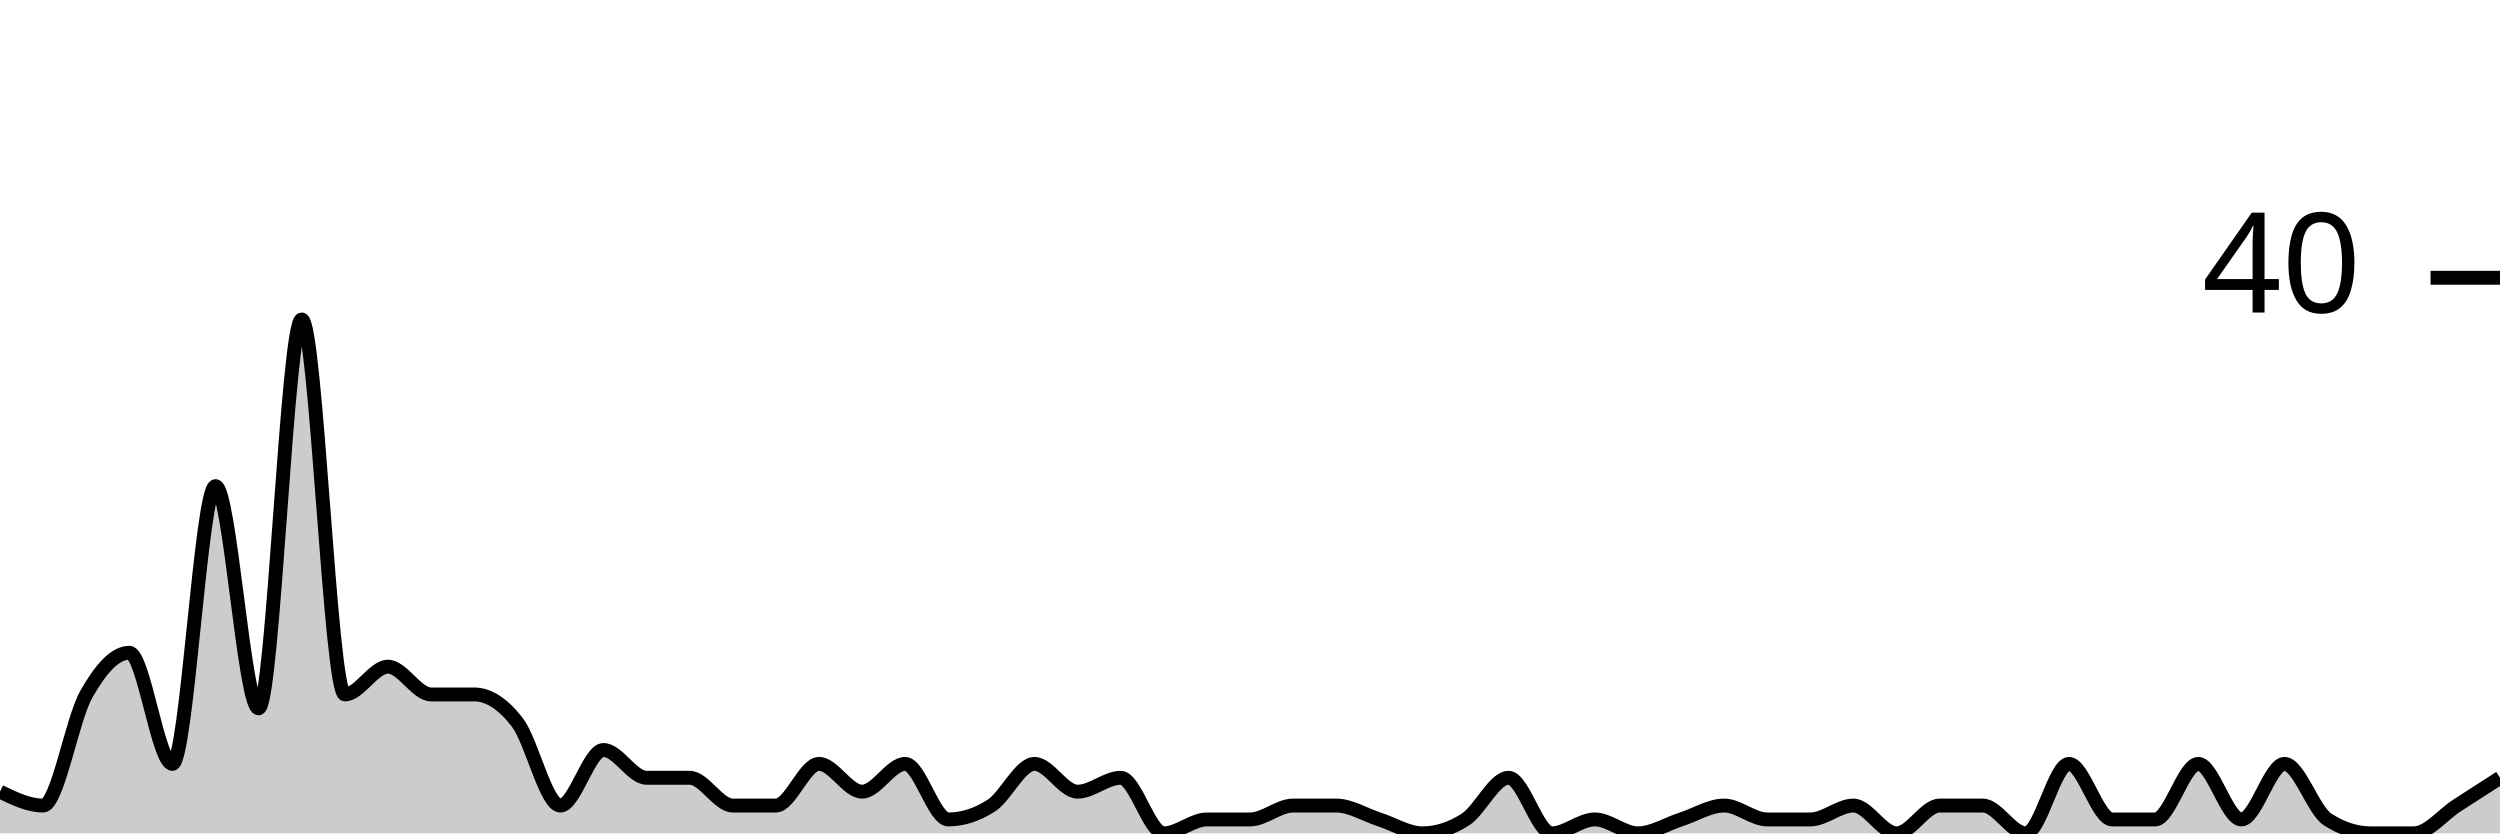
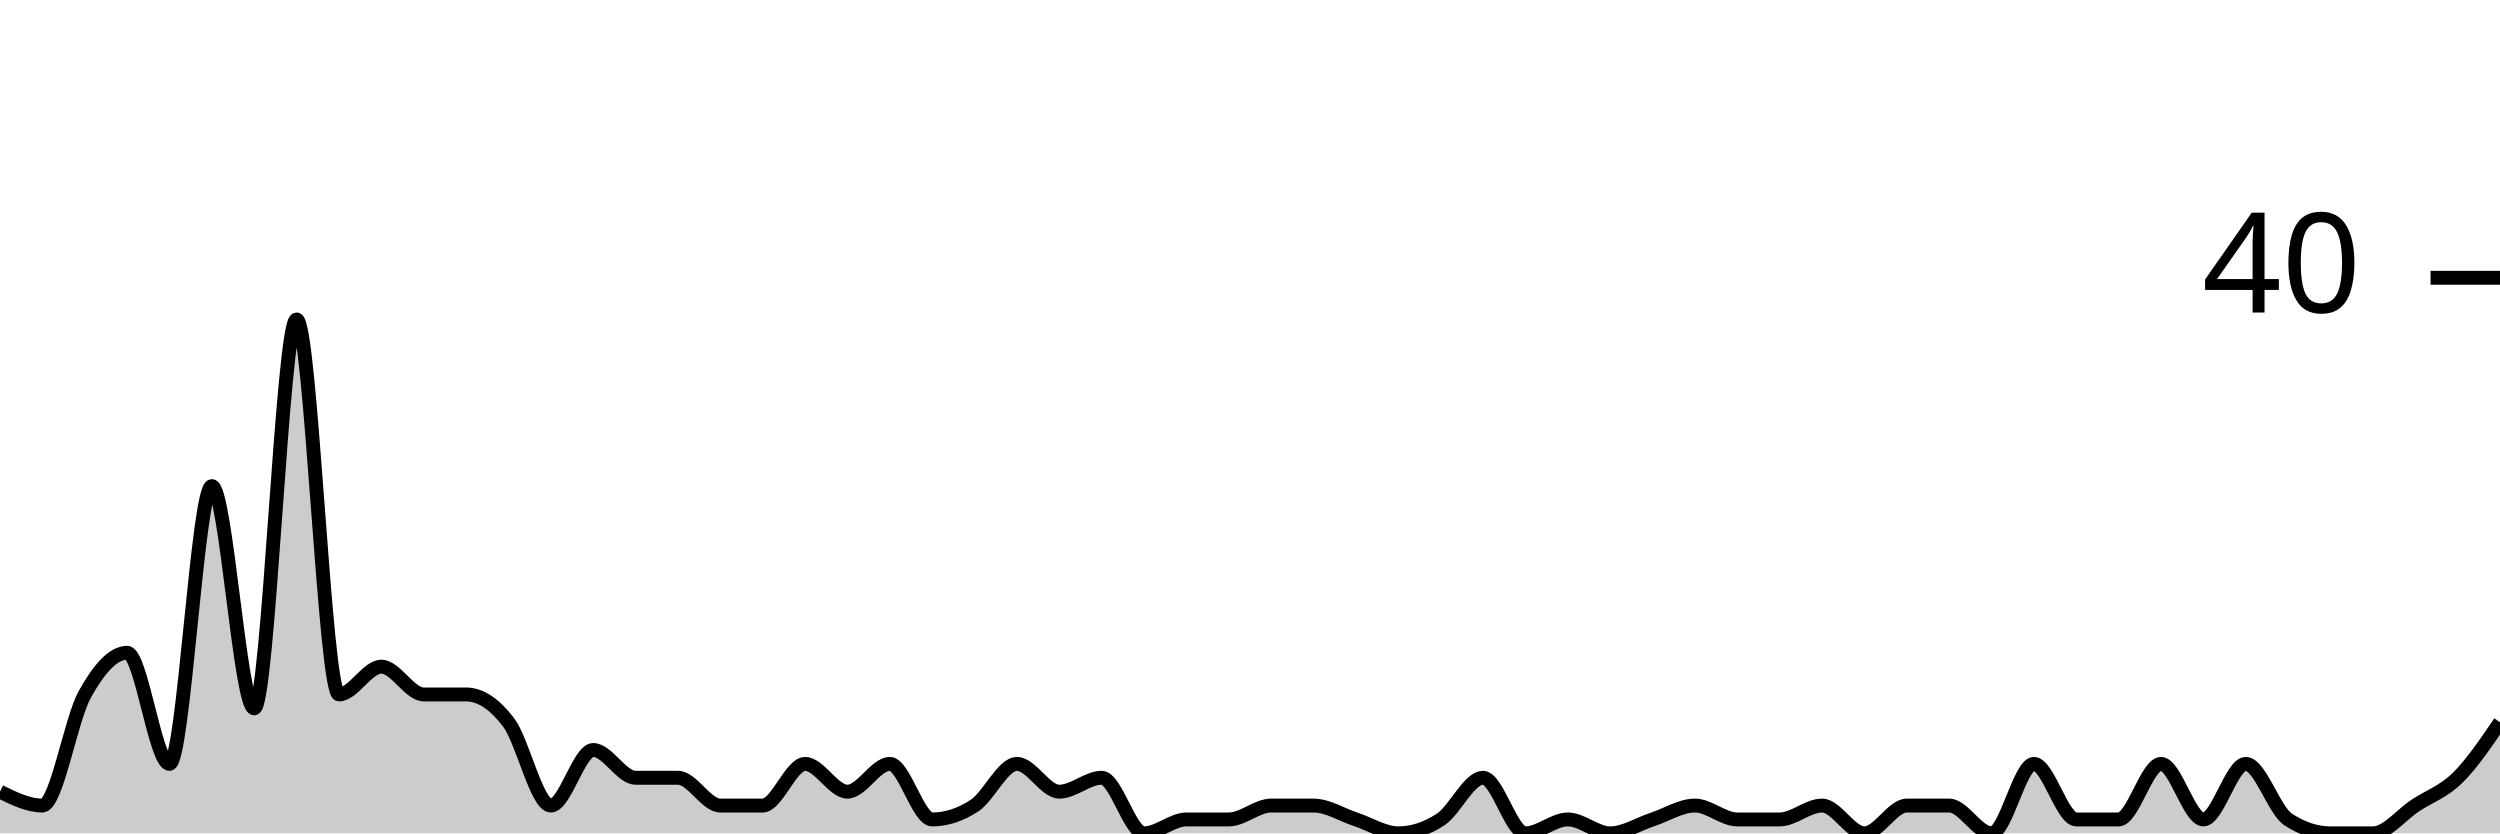
<svg xmlns="http://www.w3.org/2000/svg" viewBox="0 0 180 60">
  <g transform="translate(0,20)">
-     <path class="area" fill="rgba(0, 0, 0, 0.2)" d="M0,37C1.034,37.5,2.069,38,3.103,38C4.138,38,5.172,31.833,6.207,30C7.241,28.167,8.276,27,9.31,27C10.345,27,11.379,35,12.414,35C13.448,35,14.483,15,15.517,15C16.552,15,17.586,31,18.621,31C19.655,31,20.69,3,21.724,3C22.759,3,23.793,30,24.828,30C25.862,30,26.897,28,27.931,28C28.966,28,30,30,31.034,30C32.069,30,33.103,30,34.138,30C35.172,30,36.207,30.667,37.241,32C38.276,33.333,39.31,38,40.345,38C41.379,38,42.414,34,43.448,34C44.483,34,45.517,36,46.552,36C47.586,36,48.621,36,49.655,36C50.69,36,51.724,38,52.759,38C53.793,38,54.828,38,55.862,38C56.897,38,57.931,35,58.966,35C60,35,61.034,37,62.069,37C63.103,37,64.138,35,65.172,35C66.207,35,67.241,39,68.276,39C69.31,39,70.345,38.667,71.379,38C72.414,37.333,73.448,35,74.483,35C75.517,35,76.552,37,77.586,37C78.621,37,79.655,36,80.69,36C81.724,36,82.759,40,83.793,40C84.828,40,85.862,39,86.897,39C87.931,39,88.966,39,90,39C91.034,39,92.069,38,93.103,38C94.138,38,95.172,38,96.207,38C97.241,38,98.276,38.667,99.31,39C100.345,39.333,101.379,40,102.414,40C103.448,40,104.483,39.667,105.517,39C106.552,38.333,107.586,36,108.621,36C109.655,36,110.69,40,111.724,40C112.759,40,113.793,39,114.828,39C115.862,39,116.897,40,117.931,40C118.966,40,120,39.333,121.034,39C122.069,38.667,123.103,38,124.138,38C125.172,38,126.207,39,127.241,39C128.276,39,129.31,39,130.345,39C131.379,39,132.414,38,133.448,38C134.483,38,135.517,40,136.552,40C137.586,40,138.621,38,139.655,38C140.69,38,141.724,38,142.759,38C143.793,38,144.828,40,145.862,40C146.897,40,147.931,35,148.966,35C150,35,151.034,39,152.069,39C153.103,39,154.138,39,155.172,39C156.207,39,157.241,35,158.276,35C159.31,35,160.345,39,161.379,39C162.414,39,163.448,35,164.483,35C165.517,35,166.552,38.333,167.586,39C168.621,39.667,169.655,40,170.69,40C171.724,40,172.759,40,173.793,40C174.828,40,175.862,38.667,176.897,38C177.931,37.333,178.966,36.667,180,36L180,40C178.966,40,177.931,40,176.897,40C175.862,40,174.828,40,173.793,40C172.759,40,171.724,40,170.69,40C169.655,40,168.621,40,167.586,40C166.552,40,165.517,40,164.483,40C163.448,40,162.414,40,161.379,40C160.345,40,159.31,40,158.276,40C157.241,40,156.207,40,155.172,40C154.138,40,153.103,40,152.069,40C151.034,40,150,40,148.966,40C147.931,40,146.897,40,145.862,40C144.828,40,143.793,40,142.759,40C141.724,40,140.69,40,139.655,40C138.621,40,137.586,40,136.552,40C135.517,40,134.483,40,133.448,40C132.414,40,131.379,40,130.345,40C129.31,40,128.276,40,127.241,40C126.207,40,125.172,40,124.138,40C123.103,40,122.069,40,121.034,40C120,40,118.966,40,117.931,40C116.897,40,115.862,40,114.828,40C113.793,40,112.759,40,111.724,40C110.69,40,109.655,40,108.621,40C107.586,40,106.552,40,105.517,40C104.483,40,103.448,40,102.414,40C101.379,40,100.345,40,99.31,40C98.276,40,97.241,40,96.207,40C95.172,40,94.138,40,93.103,40C92.069,40,91.034,40,90,40C88.966,40,87.931,40,86.897,40C85.862,40,84.828,40,83.793,40C82.759,40,81.724,40,80.69,40C79.655,40,78.621,40,77.586,40C76.552,40,75.517,40,74.483,40C73.448,40,72.414,40,71.379,40C70.345,40,69.31,40,68.276,40C67.241,40,66.207,40,65.172,40C64.138,40,63.103,40,62.069,40C61.034,40,60,40,58.966,40C57.931,40,56.897,40,55.862,40C54.828,40,53.793,40,52.759,40C51.724,40,50.69,40,49.655,40C48.621,40,47.586,40,46.552,40C45.517,40,44.483,40,43.448,40C42.414,40,41.379,40,40.345,40C39.31,40,38.276,40,37.241,40C36.207,40,35.172,40,34.138,40C33.103,40,32.069,40,31.034,40C30,40,28.966,40,27.931,40C26.897,40,25.862,40,24.828,40C23.793,40,22.759,40,21.724,40C20.69,40,19.655,40,18.621,40C17.586,40,16.552,40,15.517,40C14.483,40,13.448,40,12.414,40C11.379,40,10.345,40,9.31,40C8.276,40,7.241,40,6.207,40C5.172,40,4.138,40,3.103,40C2.069,40,1.034,40,0,40Z" />
-     <path class="line" stroke="black" fill="none" d="M0,37C1.034,37.5,2.069,38,3.103,38C4.138,38,5.172,31.833,6.207,30C7.241,28.167,8.276,27,9.31,27C10.345,27,11.379,35,12.414,35C13.448,35,14.483,15,15.517,15C16.552,15,17.586,31,18.621,31C19.655,31,20.69,3,21.724,3C22.759,3,23.793,30,24.828,30C25.862,30,26.897,28,27.931,28C28.966,28,30,30,31.034,30C32.069,30,33.103,30,34.138,30C35.172,30,36.207,30.667,37.241,32C38.276,33.333,39.31,38,40.345,38C41.379,38,42.414,34,43.448,34C44.483,34,45.517,36,46.552,36C47.586,36,48.621,36,49.655,36C50.69,36,51.724,38,52.759,38C53.793,38,54.828,38,55.862,38C56.897,38,57.931,35,58.966,35C60,35,61.034,37,62.069,37C63.103,37,64.138,35,65.172,35C66.207,35,67.241,39,68.276,39C69.31,39,70.345,38.667,71.379,38C72.414,37.333,73.448,35,74.483,35C75.517,35,76.552,37,77.586,37C78.621,37,79.655,36,80.69,36C81.724,36,82.759,40,83.793,40C84.828,40,85.862,39,86.897,39C87.931,39,88.966,39,90,39C91.034,39,92.069,38,93.103,38C94.138,38,95.172,38,96.207,38C97.241,38,98.276,38.667,99.31,39C100.345,39.333,101.379,40,102.414,40C103.448,40,104.483,39.667,105.517,39C106.552,38.333,107.586,36,108.621,36C109.655,36,110.69,40,111.724,40C112.759,40,113.793,39,114.828,39C115.862,39,116.897,40,117.931,40C118.966,40,120,39.333,121.034,39C122.069,38.667,123.103,38,124.138,38C125.172,38,126.207,39,127.241,39C128.276,39,129.31,39,130.345,39C131.379,39,132.414,38,133.448,38C134.483,38,135.517,40,136.552,40C137.586,40,138.621,38,139.655,38C140.69,38,141.724,38,142.759,38C143.793,38,144.828,40,145.862,40C146.897,40,147.931,35,148.966,35C150,35,151.034,39,152.069,39C153.103,39,154.138,39,155.172,39C156.207,39,157.241,35,158.276,35C159.31,35,160.345,39,161.379,39C162.414,39,163.448,35,164.483,35C165.517,35,166.552,38.333,167.586,39C168.621,39.667,169.655,40,170.69,40C171.724,40,172.759,40,173.793,40C174.828,40,175.862,38.667,176.897,38C177.931,37.333,178.966,36.667,180,36" />
+     <path class="area" fill="rgba(0, 0, 0, 0.2)" d="M0,37C1.017,37.5,2.034,38,3.051,38C4.068,38,5.085,31.833,6.102,30C7.119,28.167,8.136,27,9.153,27C10.169,27,11.186,35,12.203,35C13.22,35,14.237,15,15.254,15C16.271,15,17.288,31,18.305,31C19.322,31,20.339,3,21.356,3C22.373,3,23.39,30,24.407,30C25.424,30,26.441,28,27.458,28C28.475,28,29.492,30,30.508,30C31.525,30,32.542,30,33.559,30C34.576,30,35.593,30.667,36.61,32C37.627,33.333,38.644,38,39.661,38C40.678,38,41.695,34,42.712,34C43.729,34,44.746,36,45.763,36C46.78,36,47.797,36,48.814,36C49.831,36,50.847,38,51.864,38C52.881,38,53.898,38,54.915,38C55.932,38,56.949,35,57.966,35C58.983,35,60,37,61.017,37C62.034,37,63.051,35,64.068,35C65.085,35,66.102,39,67.119,39C68.136,39,69.153,38.667,70.169,38C71.186,37.333,72.203,35,73.22,35C74.237,35,75.254,37,76.271,37C77.288,37,78.305,36,79.322,36C80.339,36,81.356,40,82.373,40C83.39,40,84.407,39,85.424,39C86.441,39,87.458,39,88.475,39C89.492,39,90.508,38,91.525,38C92.542,38,93.559,38,94.576,38C95.593,38,96.61,38.667,97.627,39C98.644,39.333,99.661,40,100.678,40C101.695,40,102.712,39.667,103.729,39C104.746,38.333,105.763,36,106.78,36C107.797,36,108.814,40,109.831,40C110.847,40,111.864,39,112.881,39C113.898,39,114.915,40,115.932,40C116.949,40,117.966,39.333,118.983,39C120,38.667,121.017,38,122.034,38C123.051,38,124.068,39,125.085,39C126.102,39,127.119,39,128.136,39C129.153,39,130.169,38,131.186,38C132.203,38,133.22,40,134.237,40C135.254,40,136.271,38,137.288,38C138.305,38,139.322,38,140.339,38C141.356,38,142.373,40,143.39,40C144.407,40,145.424,35,146.441,35C147.458,35,148.475,39,149.492,39C150.508,39,151.525,39,152.542,39C153.559,39,154.576,35,155.593,35C156.61,35,157.627,39,158.644,39C159.661,39,160.678,35,161.695,35C162.712,35,163.729,38.333,164.746,39C165.763,39.667,166.78,40,167.797,40C168.814,40,169.831,40,170.847,40C171.864,40,172.881,38.667,173.898,38C174.915,37.333,175.932,37,176.949,36C177.966,35,178.983,33.5,180,32L180,40C178.983,40,177.966,40,176.949,40C175.932,40,174.915,40,173.898,40C172.881,40,171.864,40,170.847,40C169.831,40,168.814,40,167.797,40C166.78,40,165.763,40,164.746,40C163.729,40,162.712,40,161.695,40C160.678,40,159.661,40,158.644,40C157.627,40,156.61,40,155.593,40C154.576,40,153.559,40,152.542,40C151.525,40,150.508,40,149.492,40C148.475,40,147.458,40,146.441,40C145.424,40,144.407,40,143.39,40C142.373,40,141.356,40,140.339,40C139.322,40,138.305,40,137.288,40C136.271,40,135.254,40,134.237,40C133.22,40,132.203,40,131.186,40C130.169,40,129.153,40,128.136,40C127.119,40,126.102,40,125.085,40C124.068,40,123.051,40,122.034,40C121.017,40,120,40,118.983,40C117.966,40,116.949,40,115.932,40C114.915,40,113.898,40,112.881,40C111.864,40,110.847,40,109.831,40C108.814,40,107.797,40,106.78,40C105.763,40,104.746,40,103.729,40C102.712,40,101.695,40,100.678,40C99.661,40,98.644,40,97.627,40C96.61,40,95.593,40,94.576,40C93.559,40,92.542,40,91.525,40C90.508,40,89.492,40,88.475,40C87.458,40,86.441,40,85.424,40C84.407,40,83.39,40,82.373,40C81.356,40,80.339,40,79.322,40C78.305,40,77.288,40,76.271,40C75.254,40,74.237,40,73.22,40C72.203,40,71.186,40,70.169,40C69.153,40,68.136,40,67.119,40C66.102,40,65.085,40,64.068,40C63.051,40,62.034,40,61.017,40C60,40,58.983,40,57.966,40C56.949,40,55.932,40,54.915,40C53.898,40,52.881,40,51.864,40C50.847,40,49.831,40,48.814,40C47.797,40,46.78,40,45.763,40C44.746,40,43.729,40,42.712,40C41.695,40,40.678,40,39.661,40C38.644,40,37.627,40,36.61,40C35.593,40,34.576,40,33.559,40C32.542,40,31.525,40,30.508,40C29.492,40,28.475,40,27.458,40C26.441,40,25.424,40,24.407,40C23.39,40,22.373,40,21.356,40C20.339,40,19.322,40,18.305,40C17.288,40,16.271,40,15.254,40C14.237,40,13.22,40,12.203,40C11.186,40,10.169,40,9.153,40C8.136,40,7.119,40,6.102,40C5.085,40,4.068,40,3.051,40C2.034,40,1.017,40,0,40Z" />
+     <path class="line" stroke="black" fill="none" d="M0,37C1.017,37.5,2.034,38,3.051,38C4.068,38,5.085,31.833,6.102,30C7.119,28.167,8.136,27,9.153,27C10.169,27,11.186,35,12.203,35C13.22,35,14.237,15,15.254,15C16.271,15,17.288,31,18.305,31C19.322,31,20.339,3,21.356,3C22.373,3,23.39,30,24.407,30C25.424,30,26.441,28,27.458,28C28.475,28,29.492,30,30.508,30C31.525,30,32.542,30,33.559,30C34.576,30,35.593,30.667,36.61,32C37.627,33.333,38.644,38,39.661,38C40.678,38,41.695,34,42.712,34C43.729,34,44.746,36,45.763,36C46.78,36,47.797,36,48.814,36C49.831,36,50.847,38,51.864,38C52.881,38,53.898,38,54.915,38C55.932,38,56.949,35,57.966,35C58.983,35,60,37,61.017,37C62.034,37,63.051,35,64.068,35C65.085,35,66.102,39,67.119,39C68.136,39,69.153,38.667,70.169,38C71.186,37.333,72.203,35,73.22,35C74.237,35,75.254,37,76.271,37C77.288,37,78.305,36,79.322,36C80.339,36,81.356,40,82.373,40C83.39,40,84.407,39,85.424,39C86.441,39,87.458,39,88.475,39C89.492,39,90.508,38,91.525,38C92.542,38,93.559,38,94.576,38C95.593,38,96.61,38.667,97.627,39C98.644,39.333,99.661,40,100.678,40C101.695,40,102.712,39.667,103.729,39C104.746,38.333,105.763,36,106.78,36C107.797,36,108.814,40,109.831,40C110.847,40,111.864,39,112.881,39C113.898,39,114.915,40,115.932,40C116.949,40,117.966,39.333,118.983,39C120,38.667,121.017,38,122.034,38C123.051,38,124.068,39,125.085,39C126.102,39,127.119,39,128.136,39C129.153,39,130.169,38,131.186,38C132.203,38,133.22,40,134.237,40C135.254,40,136.271,38,137.288,38C138.305,38,139.322,38,140.339,38C141.356,38,142.373,40,143.39,40C144.407,40,145.424,35,146.441,35C147.458,35,148.475,39,149.492,39C150.508,39,151.525,39,152.542,39C153.559,39,154.576,35,155.593,35C156.61,35,157.627,39,158.644,39C159.661,39,160.678,35,161.695,35C162.712,35,163.729,38.333,164.746,39C165.763,39.667,166.78,40,167.797,40C168.814,40,169.831,40,170.847,40C171.864,40,172.881,38.667,173.898,38C174.915,37.333,175.932,37,176.949,36C177.966,35,178.983,33.5,180,32" />
    <path class="axis-ceiling" stroke-width="1" stroke="black" fill="none" d="M175,0L180,0" />
    <text class="axis-ceiling-label" font-family="sans-serif" text-anchor="end" font-size="10px" x="170" y="2.5">40</text>
  </g>
</svg>
